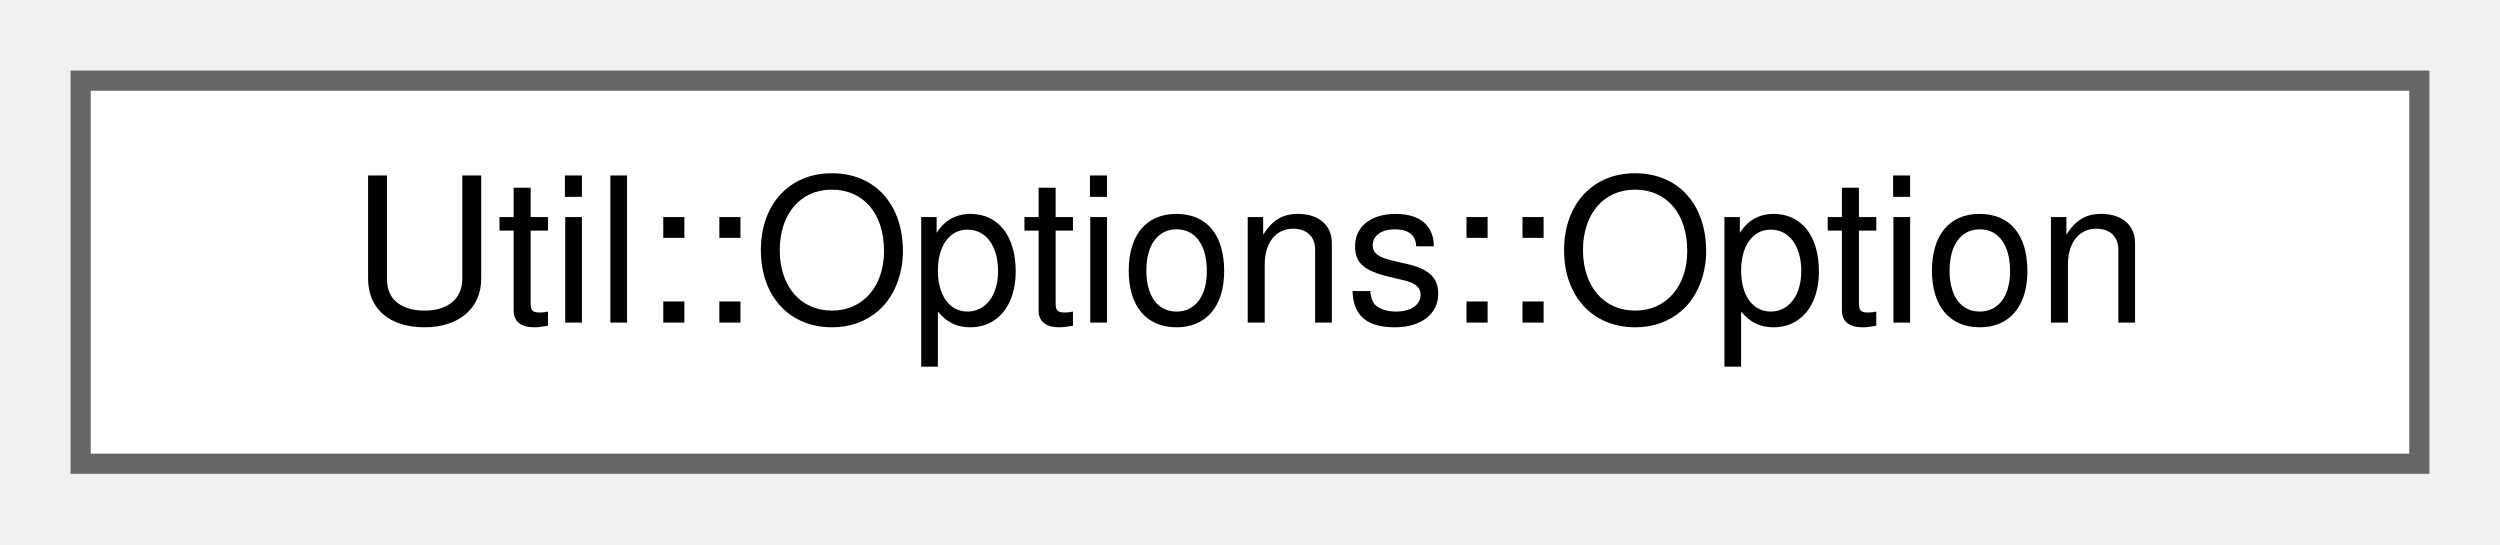
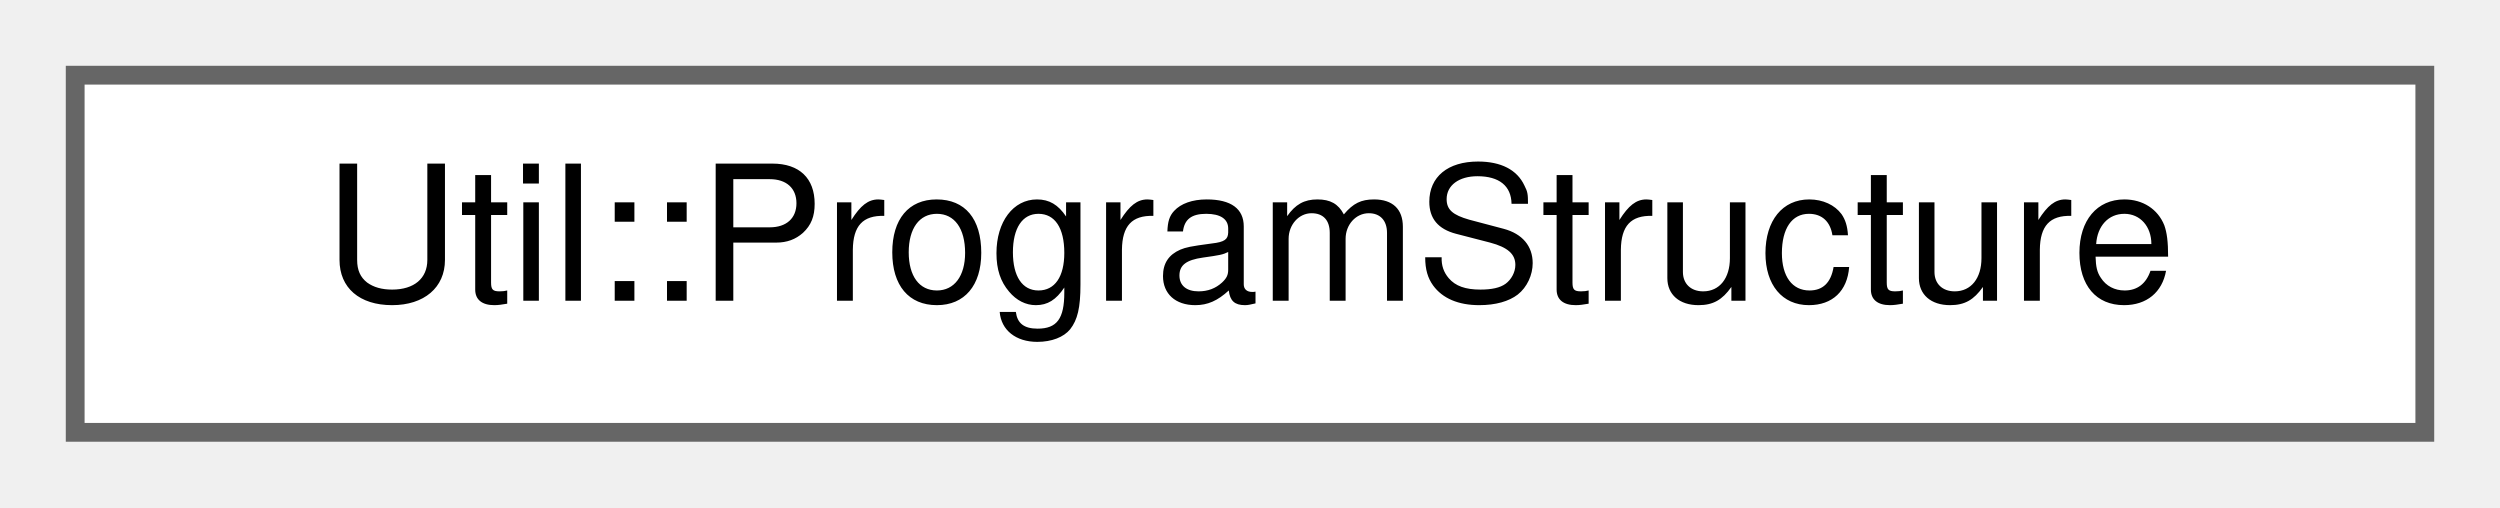
- <svg xmlns="http://www.w3.org/2000/svg" xmlns:xlink="http://www.w3.org/1999/xlink" width="124pt" height="27pt" viewBox="0.00 0.00 124.00 27.00">
+ <svg xmlns="http://www.w3.org/2000/svg" xmlns:xlink="http://www.w3.org/1999/xlink" width="133pt" height="27pt" viewBox="0.00 0.00 133.00 27.00">
  <g id="graph0" class="graph" transform="scale(1 1) rotate(0) translate(4 23)">
    <g id="Node000000" class="node">
      <g id="a_Node000000">
-         <a xlink:href="class_util_1_1_options.html#struct_util_1_1_options_1_1_option" target="_top" xlink:title=" ">
-           <polygon fill="white" stroke="#666666" points="116,-19 0,-19 0,0 116,0 116,-19" />
-           <text text-anchor="middle" x="58" y="-7" font-family="Helvetica,sans-Serif" font-size="10.00">Util::Options::Option</text>
+         <a xlink:href="class_util_1_1_program_structure.html" target="_top" xlink:title=" ">
+           <polygon fill="white" stroke="#666666" points="125,-19 0,-19 0,0 125,0 125,-19" />
+           <text text-anchor="middle" x="62.5" y="-7" font-family="Helvetica,sans-Serif" font-size="10.00">Util::ProgramStructure</text>
        </a>
      </g>
    </g>
  </g>
</svg>
